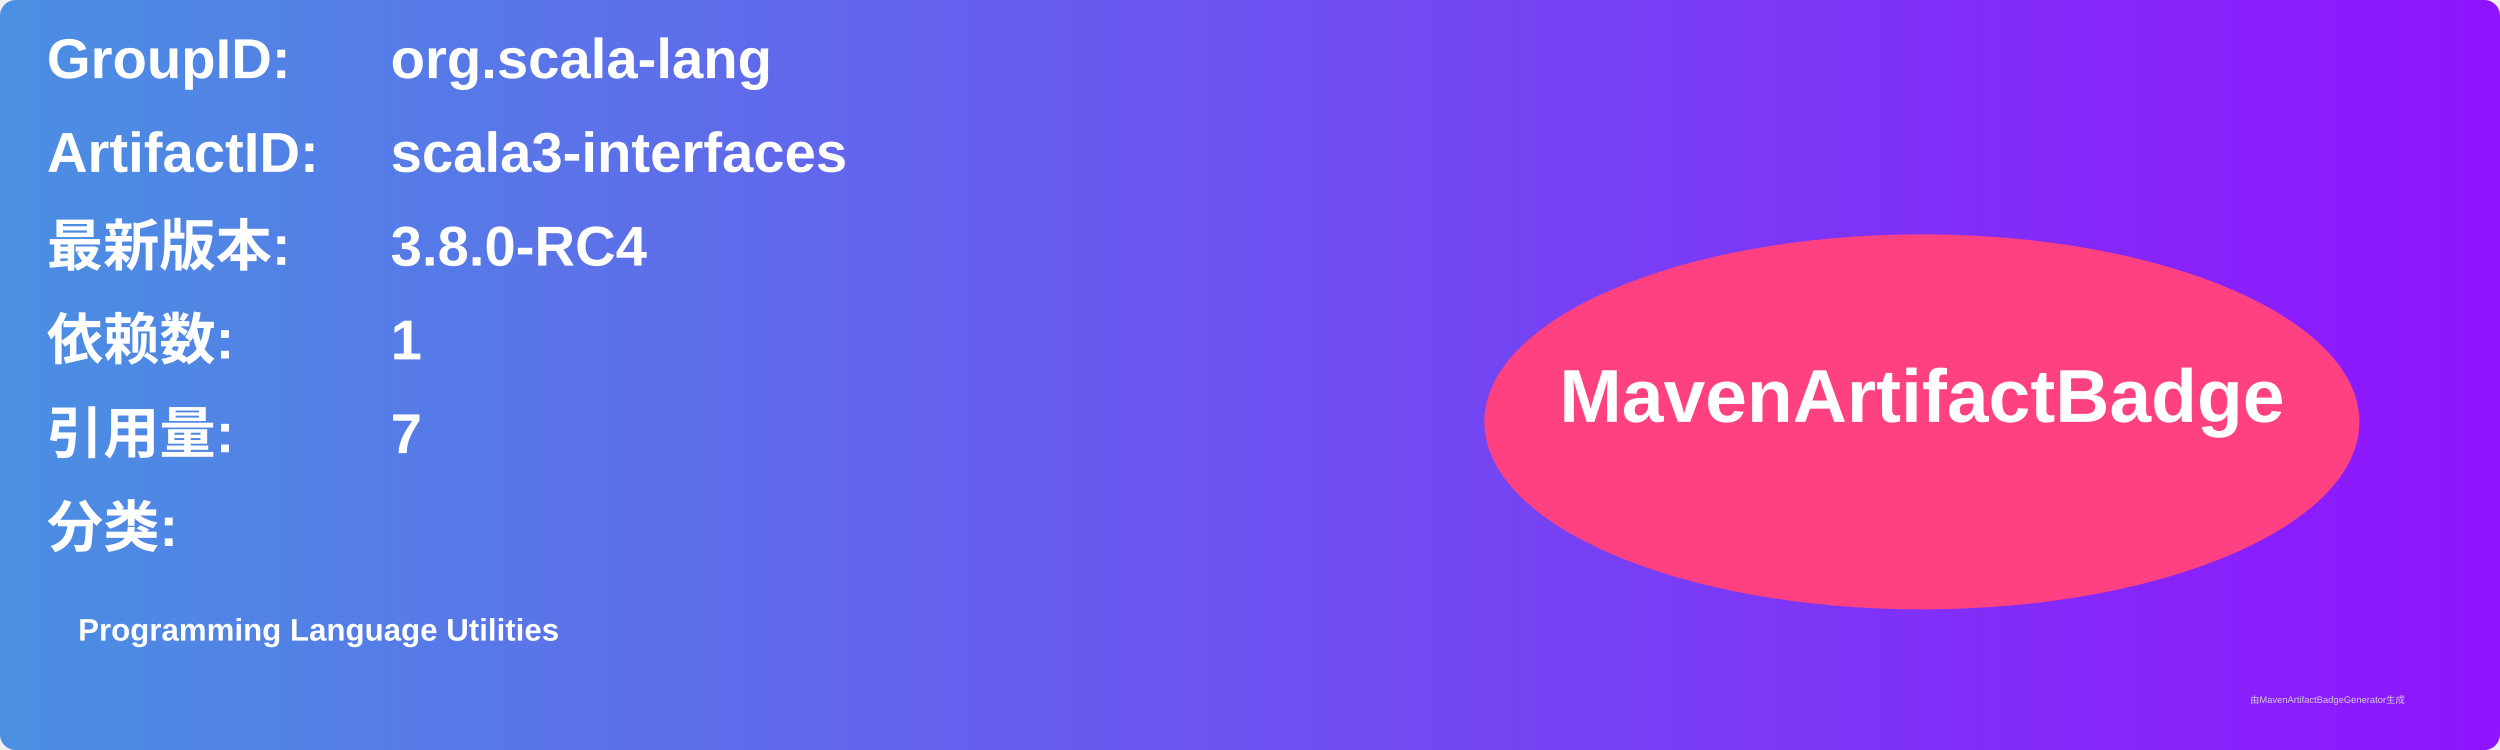
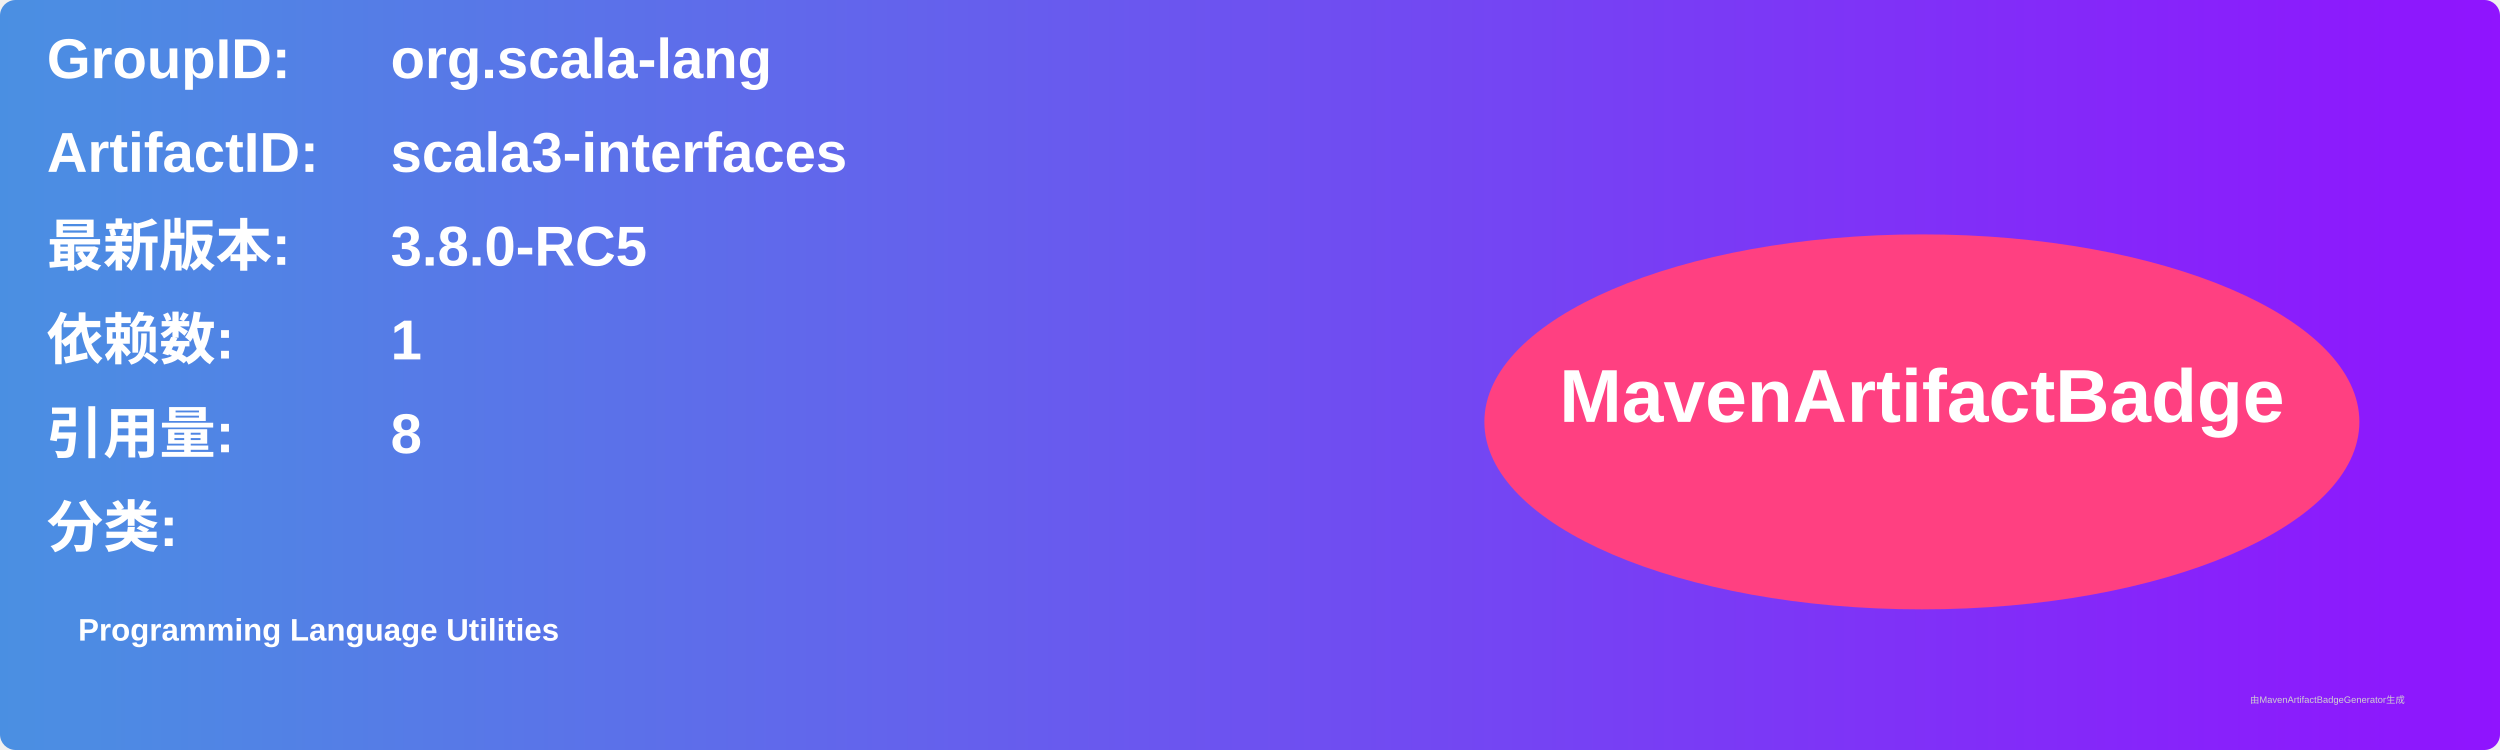
<svg xmlns="http://www.w3.org/2000/svg" width="800" height="240" viewBox="0 0 800 240">
  <linearGradient id="grad" x1="0%" y1="0%" x2="100%" y2="0%">
    <stop offset="0%" stop-color="#4a90e2" />
    <stop offset="100%" stop-color="#9013fe" />
  </linearGradient>
  <rect width="100%" height="100%" rx="5" ry="5" fill="url(#grad)" />
  <g transform="translate(15, 15)">
    <text x="0" y="10" font-family="Arial" font-size="18" fill="white" font-weight="bold" width="260">GroupID:</text>
    <text x="110" y="10" font-family="Arial" font-size="18" fill="white" font-weight="bold" width="460">org.scala-lang</text>
    <text x="0" y="40" font-family="Arial" font-size="18" fill="white" font-weight="bold" width="260">ArtifactID:</text>
    <text x="110" y="40" font-family="Arial" font-size="18" fill="white" font-weight="bold" width="460">scala3-interfaces</text>
    <text x="0" y="70" font-family="Arial" font-size="18" fill="white" font-weight="bold">最新版本:</text>
    <text x="110" y="70" font-family="Arial" font-size="18" fill="white" font-weight="bold">
-       <tspan font-weight="bold">3.8.0-RC4</tspan>
+       <tspan font-weight="bold">3.8.0-RC5</tspan>
    </text>
    <text x="0" y="100" font-family="Arial" font-size="18" fill="white" font-weight="bold">依赖数: </text>
    <text x="110" y="100" font-family="Arial" font-size="18" fill="white">
      <tspan font-weight="bold">1</tspan>
    </text>
    <text x="0" y="130" font-family="Arial" font-size="18" fill="white" font-weight="bold">引用量: </text>
    <text x="110" y="130" font-family="Arial" font-size="18" fill="white">
-       <tspan font-weight="bold">7</tspan>
+       <tspan font-weight="bold">8</tspan>
    </text>
    <text x="0" y="160" font-family="Arial" font-size="18" fill="white" font-weight="bold">分类:</text>
    <text x="10" y="190" font-family="Arial" font-size="10" fill="white">
      <tspan font-weight="bold">Programming Language Utilities</tspan>
    </text>
    <ellipse cx="600" cy="120" rx="140" ry="60" fill="#ff4081" />
    <text x="600" y="120" text-anchor="middle" font-family="Arial" font-size="24" fill="white" font-weight="bold">MavenArtifactBadge</text>
  </g>
  <text x="720" y="225" font-family="Arial" font-size="3" fill="#d0d0d0">由MavenArtifactBadgeGenerator生成</text>
</svg>
